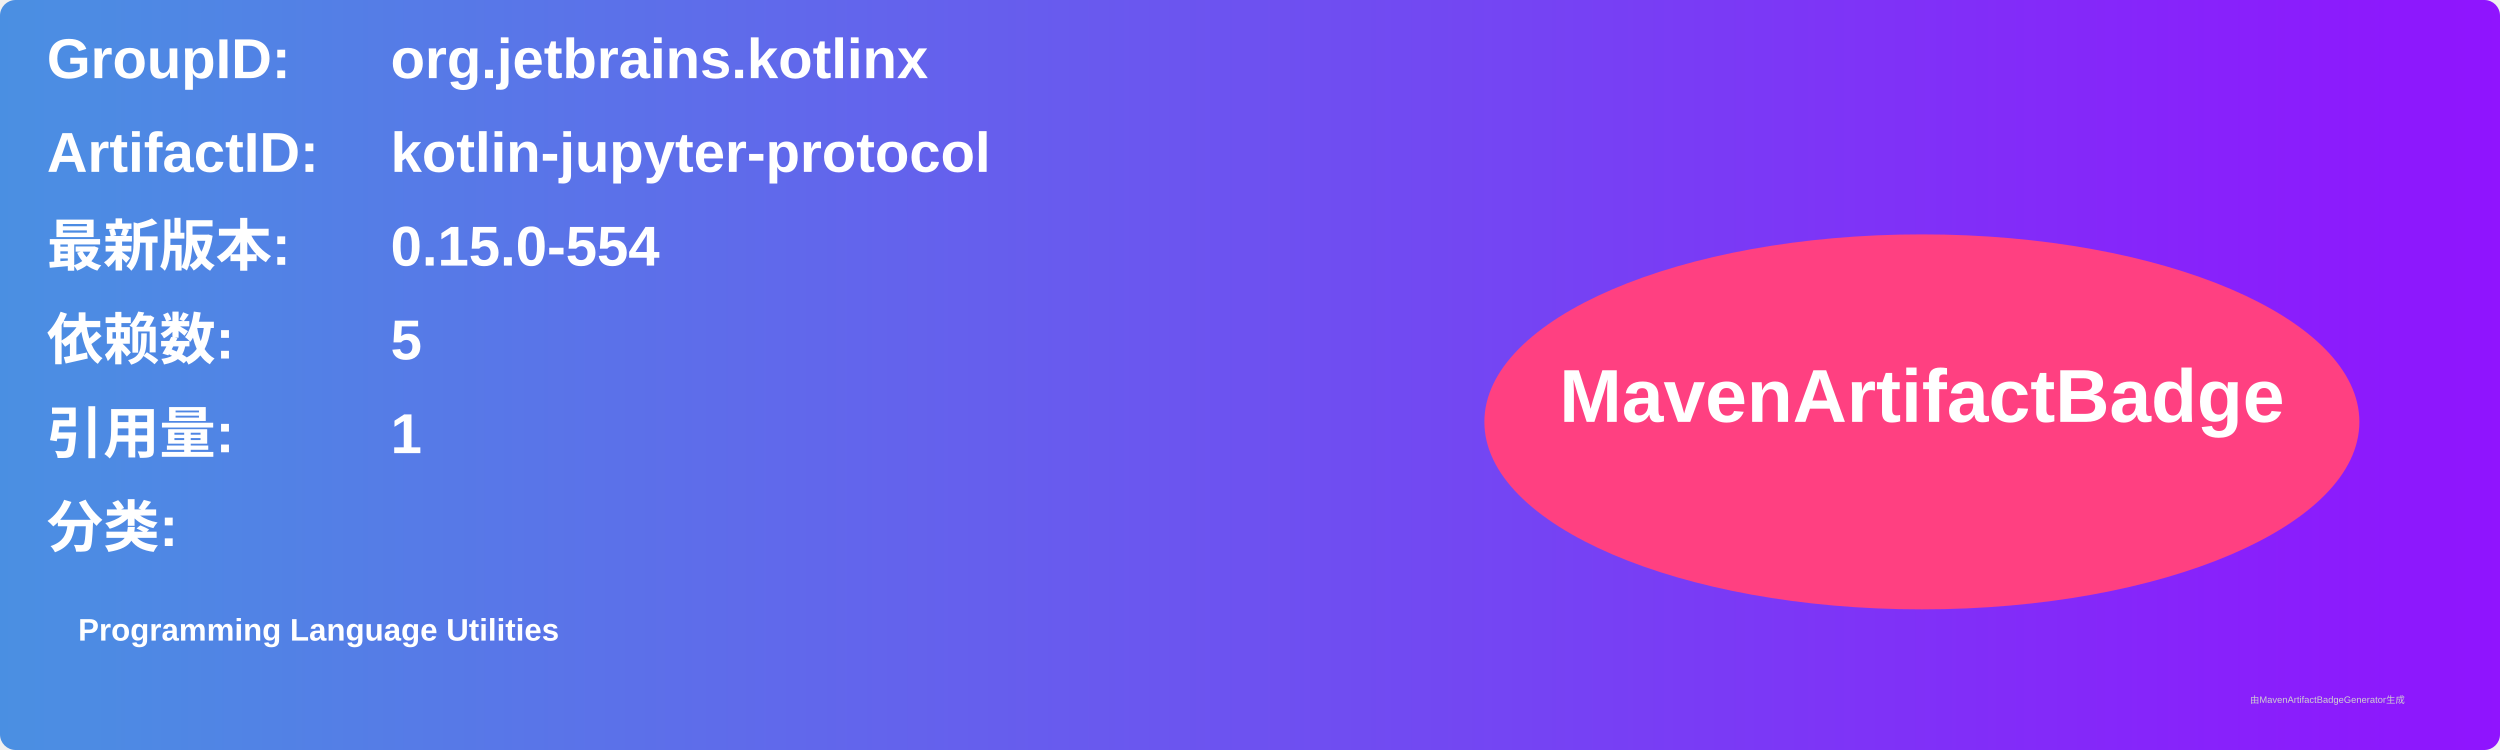
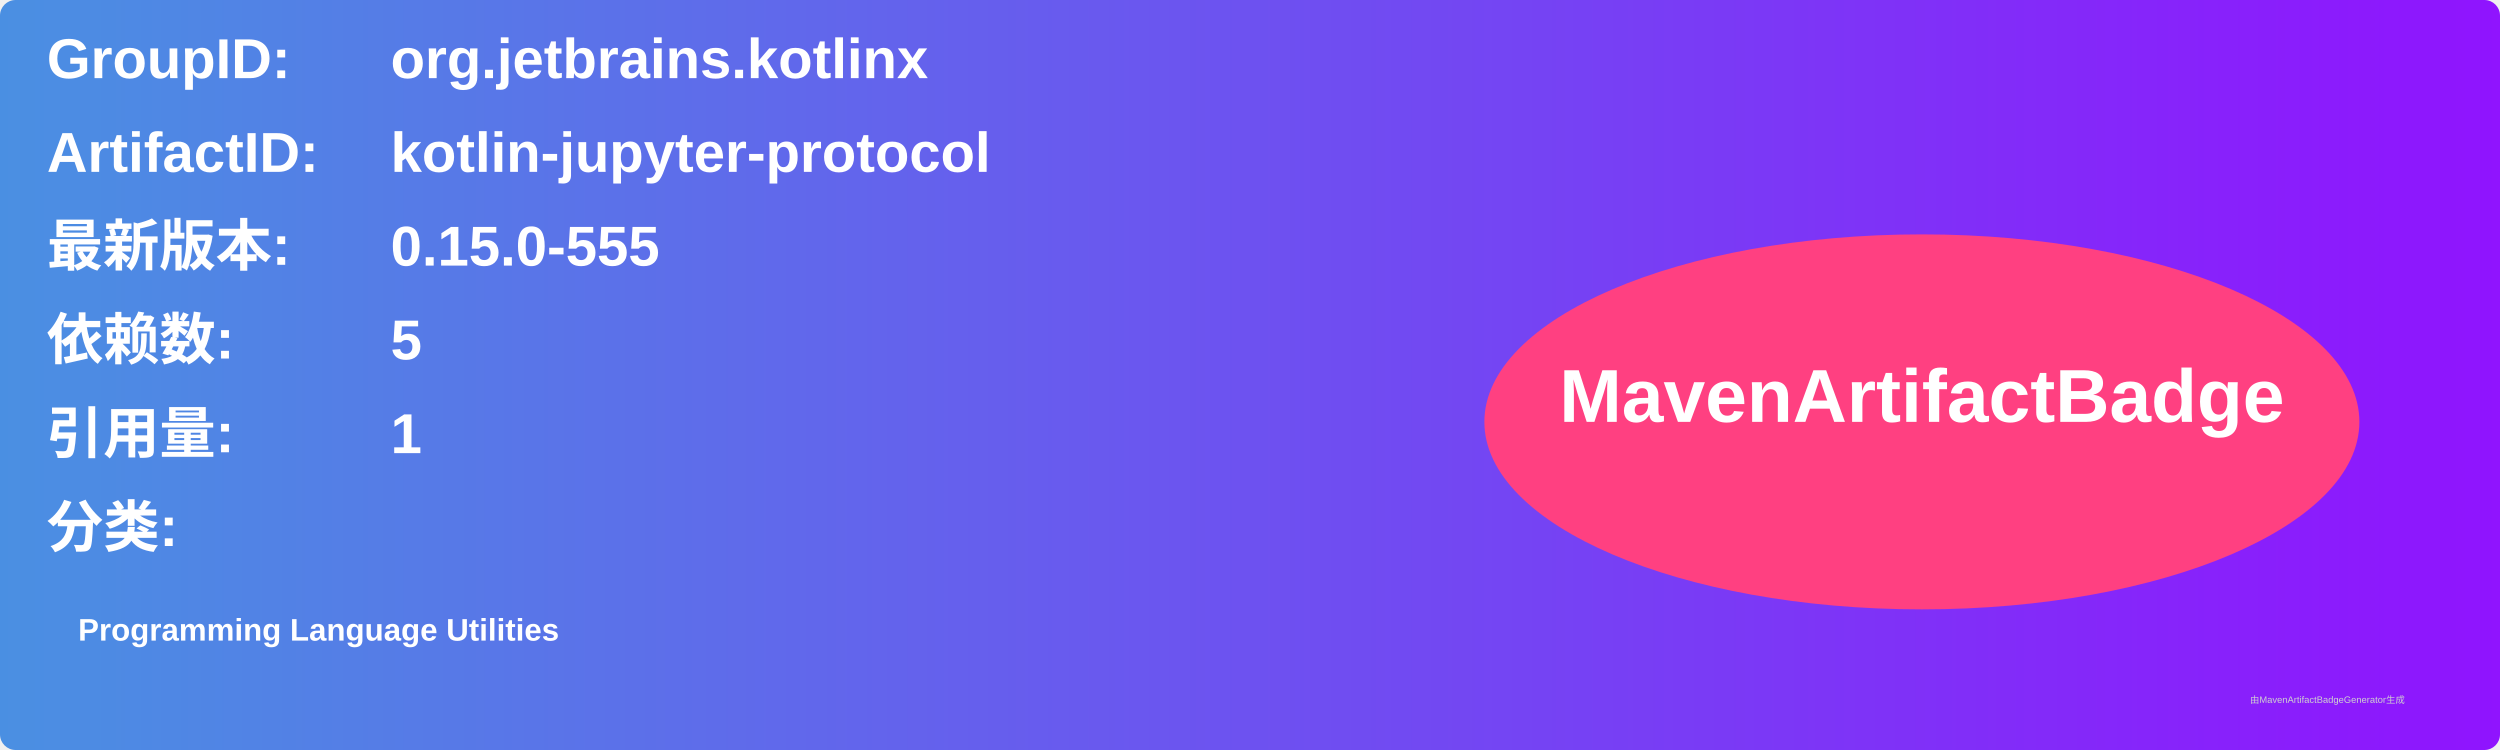
<svg xmlns="http://www.w3.org/2000/svg" width="800" height="240" viewBox="0 0 800 240">
  <linearGradient id="grad" x1="0%" y1="0%" x2="100%" y2="0%">
    <stop offset="0%" stop-color="#4a90e2" />
    <stop offset="100%" stop-color="#9013fe" />
  </linearGradient>
  <rect width="100%" height="100%" rx="5" ry="5" fill="url(#grad)" />
  <g transform="translate(15, 15)">
    <text x="0" y="10" font-family="Arial" font-size="18" fill="white" font-weight="bold" width="260">GroupID:</text>
    <text x="110" y="10" font-family="Arial" font-size="18" fill="white" font-weight="bold" width="460">org.jetbrains.kotlinx</text>
    <text x="0" y="40" font-family="Arial" font-size="18" fill="white" font-weight="bold" width="260">ArtifactID:</text>
    <text x="110" y="40" font-family="Arial" font-size="18" fill="white" font-weight="bold" width="460">kotlin-jupyter-protocol</text>
    <text x="0" y="70" font-family="Arial" font-size="18" fill="white" font-weight="bold">最新版本:</text>
    <text x="110" y="70" font-family="Arial" font-size="18" fill="white" font-weight="bold">
-       <tspan font-weight="bold">0.15.0-554</tspan>
+       <tspan font-weight="bold">0.15.0-555</tspan>
    </text>
    <text x="0" y="100" font-family="Arial" font-size="18" fill="white" font-weight="bold">依赖数: </text>
    <text x="110" y="100" font-family="Arial" font-size="18" fill="white">
      <tspan font-weight="bold">5</tspan>
    </text>
    <text x="0" y="130" font-family="Arial" font-size="18" fill="white" font-weight="bold">引用量: </text>
    <text x="110" y="130" font-family="Arial" font-size="18" fill="white">
      <tspan font-weight="bold">1</tspan>
    </text>
    <text x="0" y="160" font-family="Arial" font-size="18" fill="white" font-weight="bold">分类:</text>
    <text x="10" y="190" font-family="Arial" font-size="10" fill="white">
      <tspan font-weight="bold">Programming Language Utilities</tspan>
    </text>
    <ellipse cx="600" cy="120" rx="140" ry="60" fill="#ff4081" />
    <text x="600" y="120" text-anchor="middle" font-family="Arial" font-size="24" fill="white" font-weight="bold">MavenArtifactBadge</text>
  </g>
  <text x="720" y="225" font-family="Arial" font-size="3" fill="#d0d0d0">由MavenArtifactBadgeGenerator生成</text>
</svg>
